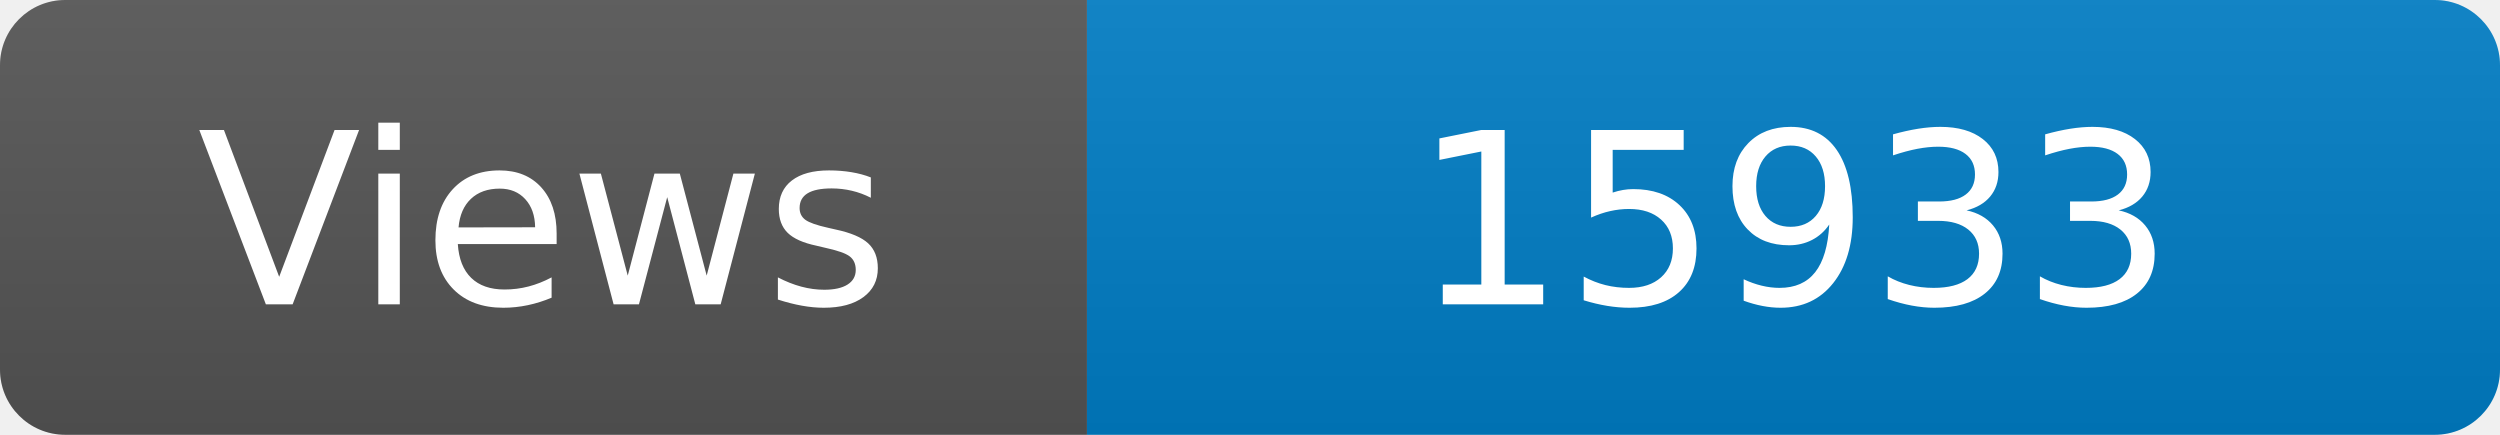
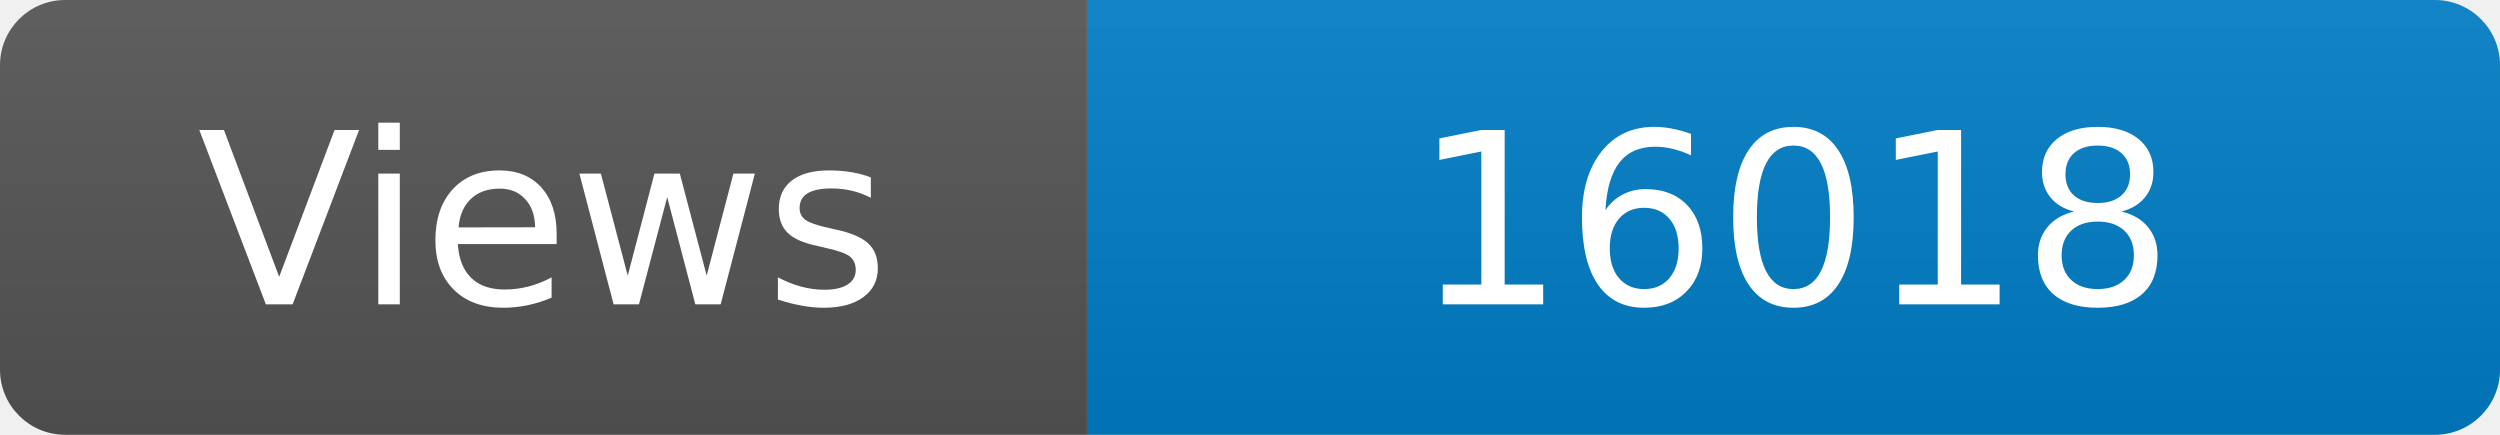
<svg xmlns="http://www.w3.org/2000/svg" width="115" height="20" role="img" aria-label="Maintained?: yes">
  <linearGradient id="s" x2="0" y2="100%">
    <stop offset="0" stop-color="#bbb" stop-opacity=".1" />
    <stop offset="1" stop-opacity=".1" />
  </linearGradient>
  <clipPath id="r">
    <rect width="115" height="20" rx="3" fill="#fff" />
  </clipPath>
  <g clip-path="url(#r)">
    <rect width="50" height="20" fill="#555" />
    <rect x="50" width="160" height="20" fill="#007ec6" />
    <rect width="115" height="20" fill="url(#s)" />
  </g>
  <g fill="#fff" text-anchor="middle" font-family="Verdana,Geneva,DejaVu Sans,sans-serif" font-size="110">
    <text x="250" y="140" transform="scale(.1)" fill="#fff">Views</text>
-     <text x="825" y="140" transform="scale(.1)" fill="#fff">15933</text>
+     <text x="825" y="140" transform="scale(.1)" fill="#fff">16018</text>
  </g>
</svg>
